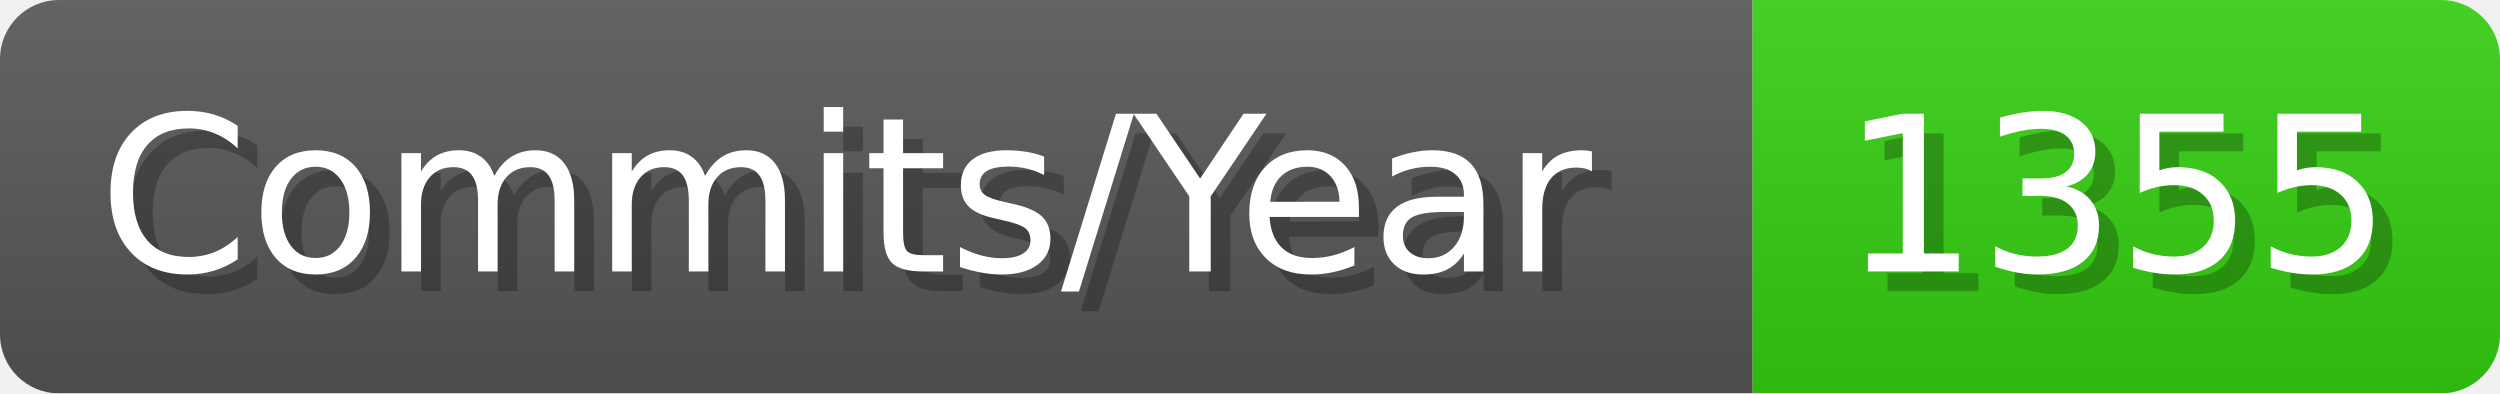
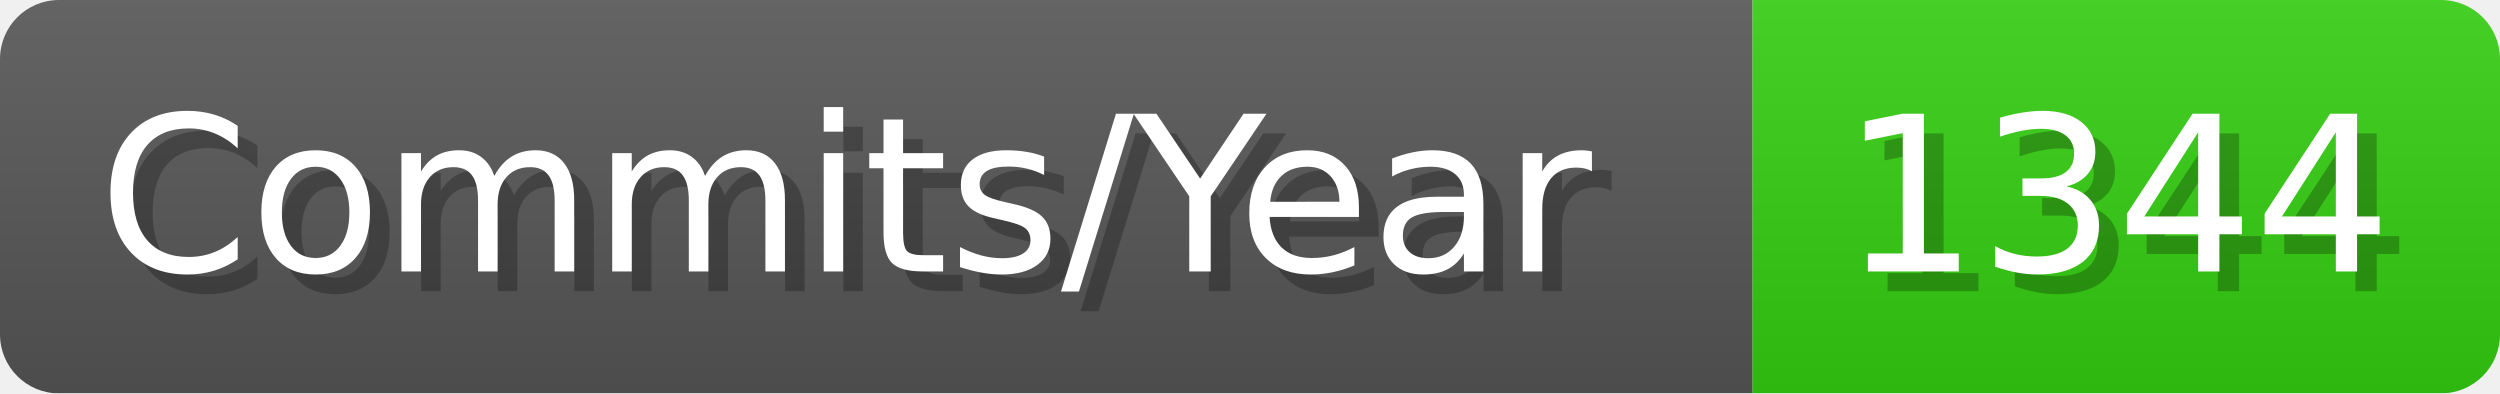
- <svg xmlns="http://www.w3.org/2000/svg" width="127.1" height="20" viewBox="0 0 1271 200" role="img" aria-label="Commits/Year: 1355">
+ <svg xmlns="http://www.w3.org/2000/svg" width="127.1" height="20" viewBox="0 0 1271 200" role="img" aria-label="Commits/Year: 1344">
  <linearGradient id="aUPdi" x2="0" y2="100%">
    <stop offset="0" stop-opacity=".1" stop-color="#EEE" />
    <stop offset="1" stop-opacity=".1" />
  </linearGradient>
  <mask id="WfAiQ">
    <rect width="1271" height="200" rx="30" fill="#FFF" />
  </mask>
  <g mask="url(#WfAiQ)">
    <rect width="891" height="200" fill="#555" />
    <rect width="380" height="200" fill="#3C1" x="891" />
    <rect width="1271" height="200" fill="url(#aUPdi)" />
  </g>
  <g aria-hidden="true" fill="#fff" text-anchor="start" font-family="Verdana,DejaVu Sans,sans-serif" font-size="110">
    <text x="60" y="148" textLength="791" fill="#000" opacity="0.25">Commits/Year</text>
    <text x="50" y="138" textLength="791">Commits/Year</text>
-     <text x="946" y="148" textLength="280" fill="#000" opacity="0.25">1355</text>
-     <text x="936" y="138" textLength="280">1355</text>
+     <text x="946" y="148" textLength="280" fill="#000" opacity="0.25">1344</text>
+     <text x="936" y="138" textLength="280">1344</text>
  </g>
</svg>
